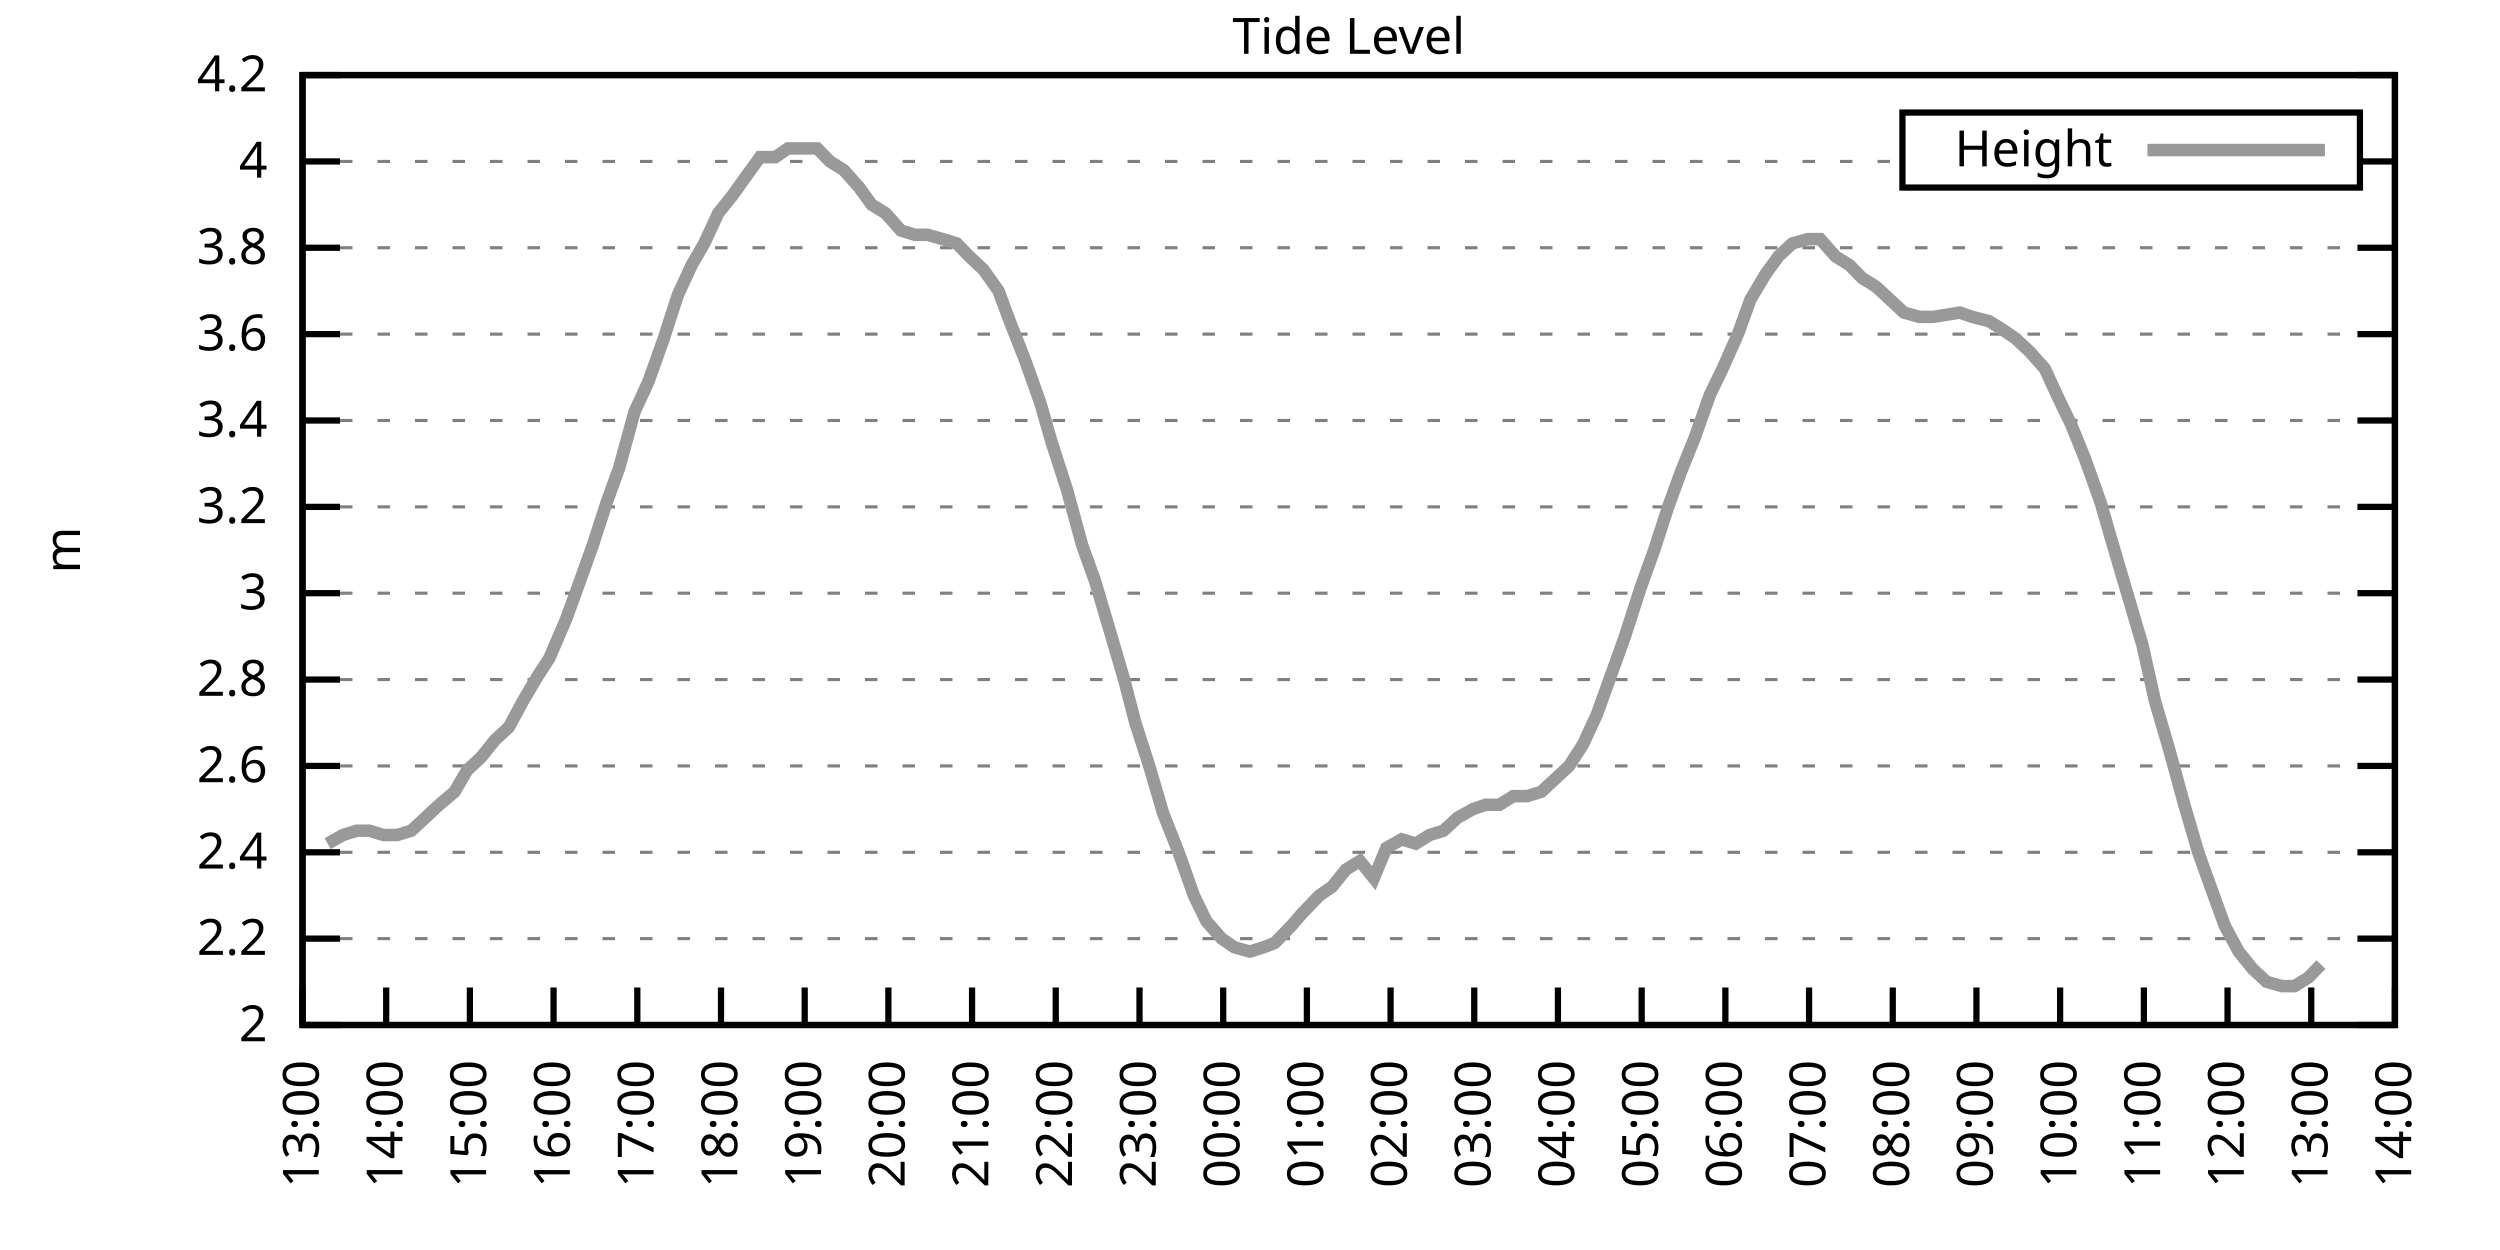
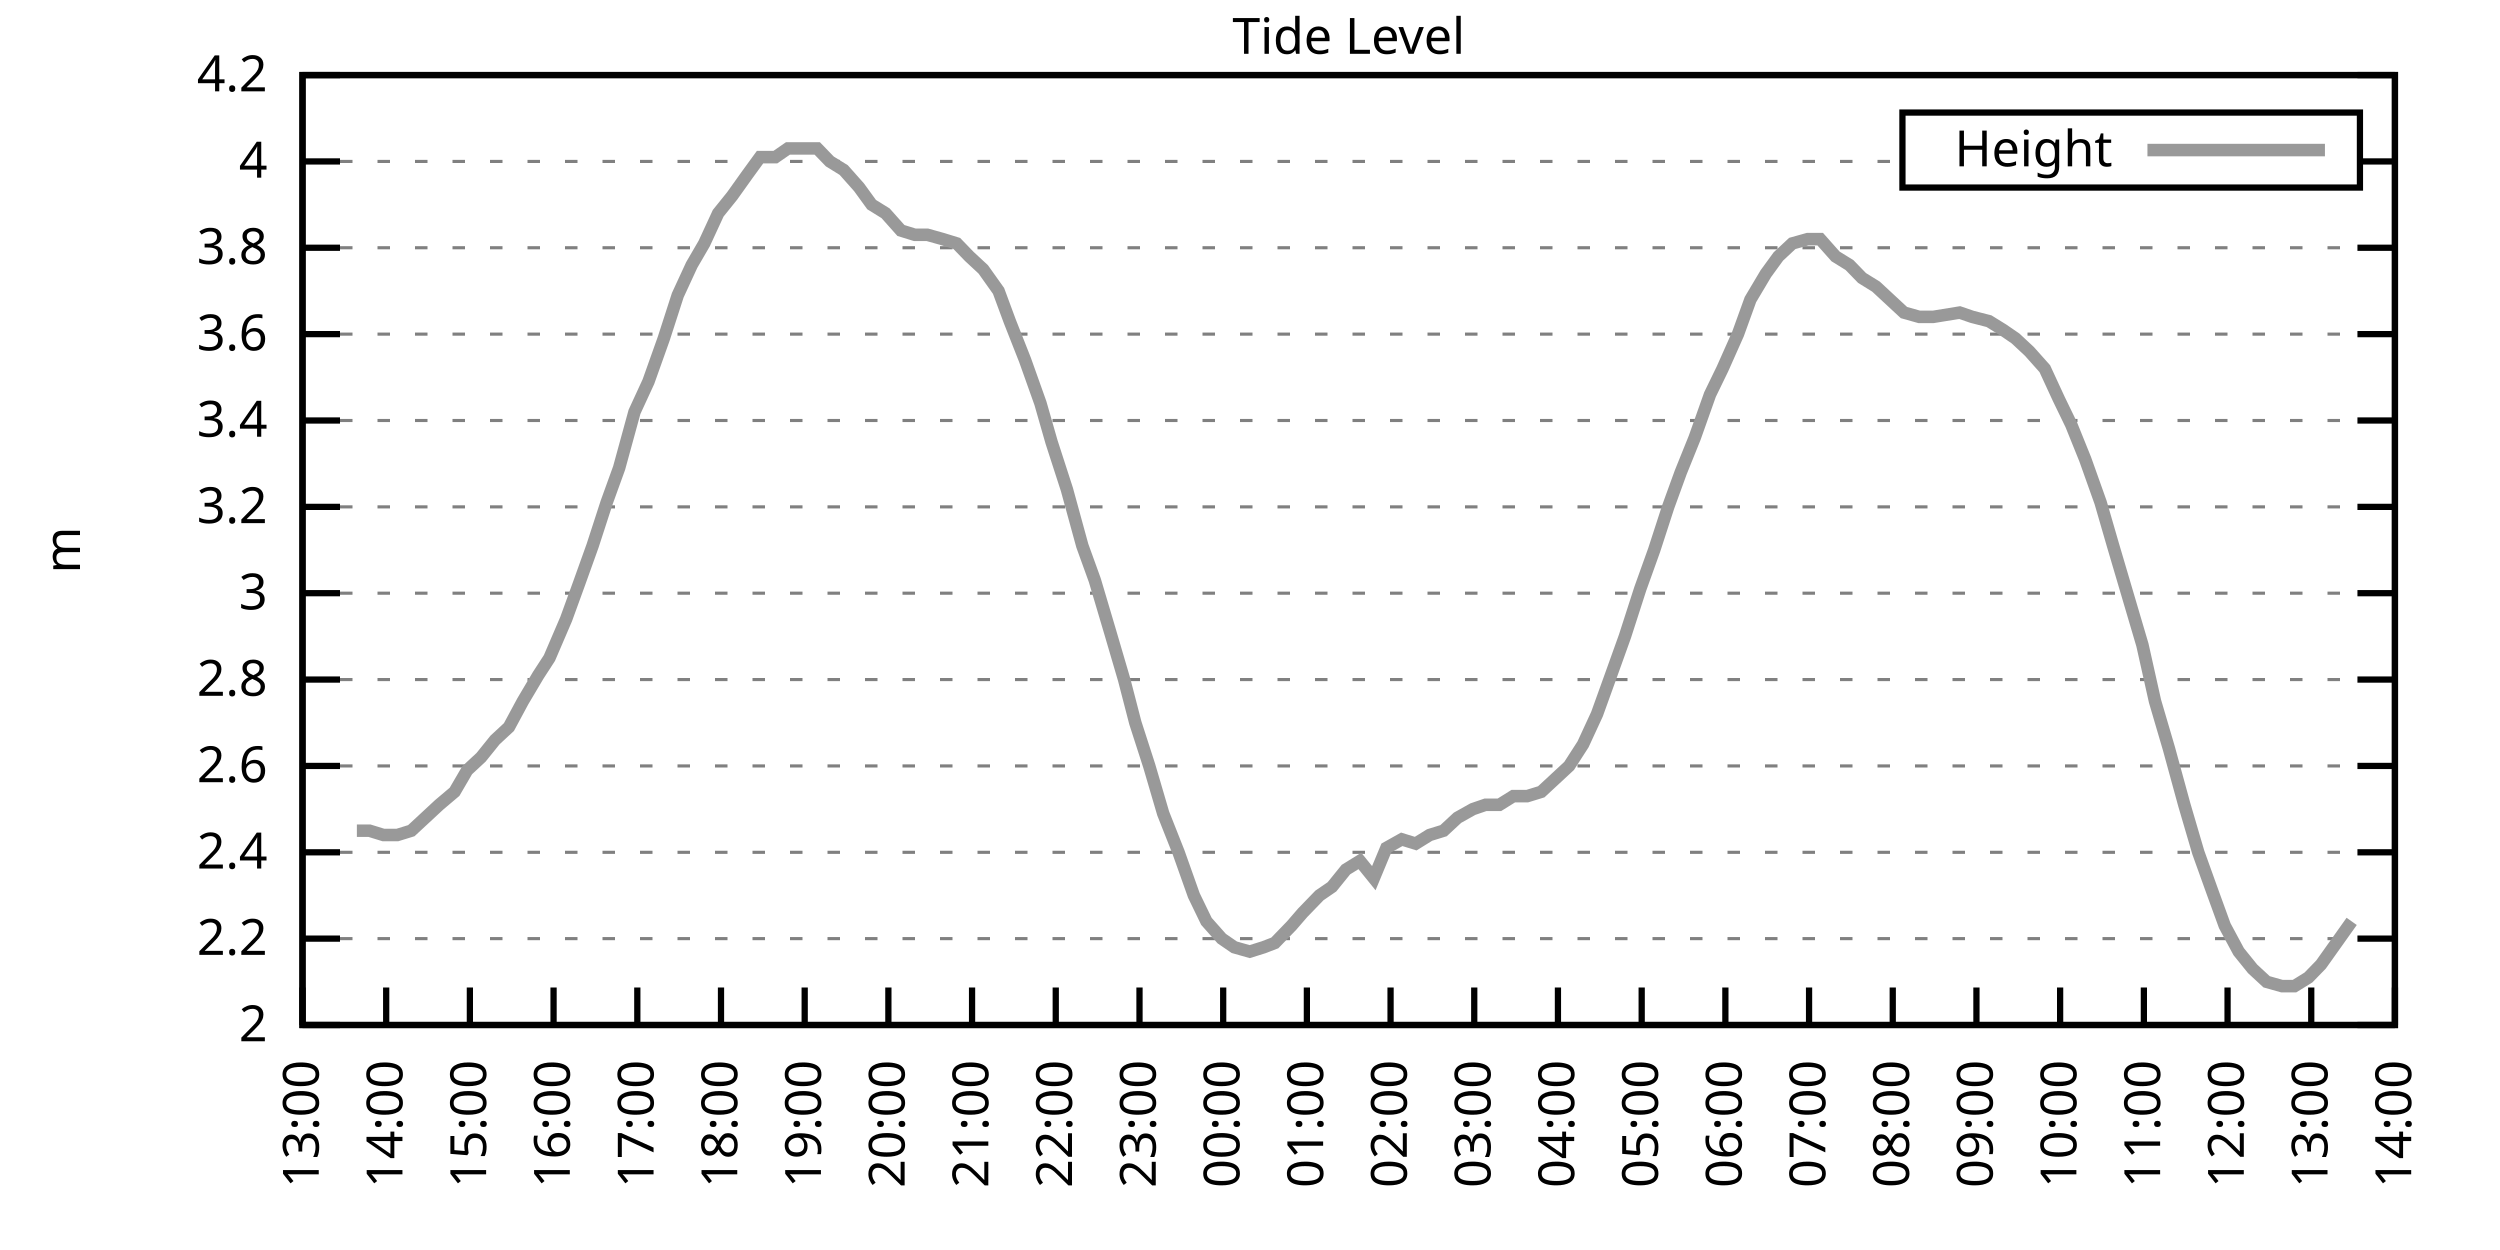
<svg xmlns="http://www.w3.org/2000/svg" xmlns:xlink="http://www.w3.org/1999/xlink" width="400" height="200" viewBox="0 0 400 200">
  <g id="gnuplot_canvas">
    <rect x="0" y="0" width="400" height="200" fill="none" />
    <defs>
      <circle id="gpDot" r="0.5" stroke-width="0.5" stroke="currentColor" />
      <path id="gpPt0" stroke-width="0.333" stroke="currentColor" d="M-1,0 h2 M0,-1 v2" />
      <path id="gpPt1" stroke-width="0.333" stroke="currentColor" d="M-1,-1 L1,1 M1,-1 L-1,1" />
      <path id="gpPt2" stroke-width="0.333" stroke="currentColor" d="M-1,0 L1,0 M0,-1 L0,1 M-1,-1 L1,1 M-1,1 L1,-1" />
      <rect id="gpPt3" stroke-width="0.333" stroke="currentColor" x="-1" y="-1" width="2" height="2" />
      <rect id="gpPt4" stroke-width="0.333" stroke="currentColor" fill="currentColor" x="-1" y="-1" width="2" height="2" />
      <circle id="gpPt5" stroke-width="0.333" stroke="currentColor" cx="0" cy="0" r="1" />
      <use xlink:href="#gpPt5" id="gpPt6" fill="currentColor" stroke="none" />
      <path id="gpPt7" stroke-width="0.333" stroke="currentColor" d="M0,-1.33 L-1.33,0.67 L1.33,0.67 z" />
      <use xlink:href="#gpPt7" id="gpPt8" fill="currentColor" stroke="none" />
      <use xlink:href="#gpPt7" id="gpPt9" stroke="currentColor" transform="rotate(180)" />
      <use xlink:href="#gpPt9" id="gpPt10" fill="currentColor" stroke="none" />
      <use xlink:href="#gpPt3" id="gpPt11" stroke="currentColor" transform="rotate(45)" />
      <use xlink:href="#gpPt11" id="gpPt12" fill="currentColor" stroke="none" />
      <path id="gpPt13" stroke-width="0.333" stroke="currentColor" d="M0,1.330 L1.265,0.411 L0.782,-1.067 L-0.782,-1.076 L-1.265,0.411 z" />
      <use xlink:href="#gpPt13" id="gpPt14" fill="currentColor" stroke="none" />
      <filter id="textbox" filterUnits="objectBoundingBox" x="0" y="0" height="1" width="1">
        <feFlood flood-color="white" flood-opacity="1" result="bgnd" />
        <feComposite in="SourceGraphic" in2="bgnd" operator="atop" />
      </filter>
      <filter id="greybox" filterUnits="objectBoundingBox" x="0" y="0" height="1" width="1">
        <feFlood flood-color="lightgrey" flood-opacity="1" result="grey" />
        <feComposite in="SourceGraphic" in2="grey" operator="atop" />
      </filter>
    </defs>
    <g fill="none" color="white" stroke="currentColor" stroke-width="1.00" stroke-linecap="butt" stroke-linejoin="miter">
</g>
    <g fill="none" color="black" stroke="currentColor" stroke-width="1.00" stroke-linecap="butt" stroke-linejoin="miter">
      <g stroke="none" shape-rendering="crispEdges">
        <polygon fill="rgb(255, 255, 255)" points="48.40,164.00 383.18,164.00 383.18,12.02 48.40,12.02 " />
      </g>
    </g>
    <g fill="none" color="black" stroke="currentColor" stroke-width="1.00" stroke-linecap="butt" stroke-linejoin="miter">
</g>
    <g fill="none" color="black" stroke="black" stroke-width="0.50" stroke-linecap="butt" stroke-linejoin="miter">
</g>
    <g fill="none" color="gray" stroke="currentColor" stroke-width="0.50" stroke-linecap="butt" stroke-linejoin="miter">
      <path stroke="gray" stroke-dasharray="2,4" class="gridline" d="M48.40,164.00 L383.19,164.00  " />
    </g>
    <g fill="none" color="gray" stroke="gray" stroke-width="1.00" stroke-linecap="butt" stroke-linejoin="miter">
</g>
    <g fill="none" color="black" stroke="currentColor" stroke-width="1.00" stroke-linecap="butt" stroke-linejoin="miter">
      <path stroke="black" d="M48.40,164.00 L54.40,164.00 M383.19,164.00 L377.19,164.00  " />
      <g transform="translate(42.80,166.60)" stroke="none" fill="black" font-family="Sans" font-size="8.00" text-anchor="end">
        <text>
          <tspan font-family="Sans"> 2</tspan>
        </text>
      </g>
    </g>
    <g fill="none" color="black" stroke="currentColor" stroke-width="1.00" stroke-linecap="butt" stroke-linejoin="miter">
</g>
    <g fill="none" color="black" stroke="black" stroke-width="0.50" stroke-linecap="butt" stroke-linejoin="miter">
</g>
    <g fill="none" color="gray" stroke="currentColor" stroke-width="0.50" stroke-linecap="butt" stroke-linejoin="miter">
      <path stroke="gray" stroke-dasharray="2,4" class="gridline" d="M48.40,150.18 L383.19,150.18  " />
    </g>
    <g fill="none" color="gray" stroke="gray" stroke-width="1.00" stroke-linecap="butt" stroke-linejoin="miter">
</g>
    <g fill="none" color="black" stroke="currentColor" stroke-width="1.00" stroke-linecap="butt" stroke-linejoin="miter">
      <path stroke="black" d="M48.40,150.18 L54.40,150.18 M383.19,150.18 L377.19,150.18  " />
      <g transform="translate(42.80,152.78)" stroke="none" fill="black" font-family="Sans" font-size="8.00" text-anchor="end">
        <text>
          <tspan font-family="Sans"> 2.2</tspan>
        </text>
      </g>
    </g>
    <g fill="none" color="black" stroke="currentColor" stroke-width="1.00" stroke-linecap="butt" stroke-linejoin="miter">
</g>
    <g fill="none" color="black" stroke="black" stroke-width="0.50" stroke-linecap="butt" stroke-linejoin="miter">
</g>
    <g fill="none" color="gray" stroke="currentColor" stroke-width="0.50" stroke-linecap="butt" stroke-linejoin="miter">
      <path stroke="gray" stroke-dasharray="2,4" class="gridline" d="M48.40,136.37 L383.19,136.37  " />
    </g>
    <g fill="none" color="gray" stroke="gray" stroke-width="1.00" stroke-linecap="butt" stroke-linejoin="miter">
</g>
    <g fill="none" color="black" stroke="currentColor" stroke-width="1.00" stroke-linecap="butt" stroke-linejoin="miter">
      <path stroke="black" d="M48.40,136.37 L54.40,136.37 M383.19,136.37 L377.19,136.37  " />
      <g transform="translate(42.80,138.97)" stroke="none" fill="black" font-family="Sans" font-size="8.00" text-anchor="end">
        <text>
          <tspan font-family="Sans"> 2.4</tspan>
        </text>
      </g>
    </g>
    <g fill="none" color="black" stroke="currentColor" stroke-width="1.00" stroke-linecap="butt" stroke-linejoin="miter">
</g>
    <g fill="none" color="black" stroke="black" stroke-width="0.50" stroke-linecap="butt" stroke-linejoin="miter">
</g>
    <g fill="none" color="gray" stroke="currentColor" stroke-width="0.50" stroke-linecap="butt" stroke-linejoin="miter">
      <path stroke="gray" stroke-dasharray="2,4" class="gridline" d="M48.40,122.55 L383.19,122.55  " />
    </g>
    <g fill="none" color="gray" stroke="gray" stroke-width="1.00" stroke-linecap="butt" stroke-linejoin="miter">
</g>
    <g fill="none" color="black" stroke="currentColor" stroke-width="1.00" stroke-linecap="butt" stroke-linejoin="miter">
      <path stroke="black" d="M48.40,122.55 L54.40,122.55 M383.19,122.55 L377.19,122.55  " />
      <g transform="translate(42.80,125.15)" stroke="none" fill="black" font-family="Sans" font-size="8.00" text-anchor="end">
        <text>
          <tspan font-family="Sans"> 2.6</tspan>
        </text>
      </g>
    </g>
    <g fill="none" color="black" stroke="currentColor" stroke-width="1.00" stroke-linecap="butt" stroke-linejoin="miter">
</g>
    <g fill="none" color="black" stroke="black" stroke-width="0.50" stroke-linecap="butt" stroke-linejoin="miter">
</g>
    <g fill="none" color="gray" stroke="currentColor" stroke-width="0.50" stroke-linecap="butt" stroke-linejoin="miter">
      <path stroke="gray" stroke-dasharray="2,4" class="gridline" d="M48.40,108.73 L383.19,108.73  " />
    </g>
    <g fill="none" color="gray" stroke="gray" stroke-width="1.00" stroke-linecap="butt" stroke-linejoin="miter">
</g>
    <g fill="none" color="black" stroke="currentColor" stroke-width="1.00" stroke-linecap="butt" stroke-linejoin="miter">
      <path stroke="black" d="M48.40,108.73 L54.40,108.73 M383.19,108.73 L377.19,108.73  " />
      <g transform="translate(42.80,111.33)" stroke="none" fill="black" font-family="Sans" font-size="8.00" text-anchor="end">
        <text>
          <tspan font-family="Sans"> 2.8</tspan>
        </text>
      </g>
    </g>
    <g fill="none" color="black" stroke="currentColor" stroke-width="1.00" stroke-linecap="butt" stroke-linejoin="miter">
</g>
    <g fill="none" color="black" stroke="black" stroke-width="0.50" stroke-linecap="butt" stroke-linejoin="miter">
</g>
    <g fill="none" color="gray" stroke="currentColor" stroke-width="0.50" stroke-linecap="butt" stroke-linejoin="miter">
      <path stroke="gray" stroke-dasharray="2,4" class="gridline" d="M48.40,94.91 L383.19,94.91  " />
    </g>
    <g fill="none" color="gray" stroke="gray" stroke-width="1.00" stroke-linecap="butt" stroke-linejoin="miter">
</g>
    <g fill="none" color="black" stroke="currentColor" stroke-width="1.00" stroke-linecap="butt" stroke-linejoin="miter">
      <path stroke="black" d="M48.40,94.91 L54.40,94.91 M383.19,94.91 L377.19,94.91  " />
      <g transform="translate(42.80,97.51)" stroke="none" fill="black" font-family="Sans" font-size="8.00" text-anchor="end">
        <text>
          <tspan font-family="Sans"> 3</tspan>
        </text>
      </g>
    </g>
    <g fill="none" color="black" stroke="currentColor" stroke-width="1.00" stroke-linecap="butt" stroke-linejoin="miter">
</g>
    <g fill="none" color="black" stroke="black" stroke-width="0.50" stroke-linecap="butt" stroke-linejoin="miter">
</g>
    <g fill="none" color="gray" stroke="currentColor" stroke-width="0.50" stroke-linecap="butt" stroke-linejoin="miter">
      <path stroke="gray" stroke-dasharray="2,4" class="gridline" d="M48.40,81.10 L383.19,81.10  " />
    </g>
    <g fill="none" color="gray" stroke="gray" stroke-width="1.00" stroke-linecap="butt" stroke-linejoin="miter">
</g>
    <g fill="none" color="black" stroke="currentColor" stroke-width="1.00" stroke-linecap="butt" stroke-linejoin="miter">
      <path stroke="black" d="M48.40,81.10 L54.40,81.10 M383.19,81.10 L377.19,81.10  " />
      <g transform="translate(42.80,83.70)" stroke="none" fill="black" font-family="Sans" font-size="8.00" text-anchor="end">
        <text>
          <tspan font-family="Sans"> 3.2</tspan>
        </text>
      </g>
    </g>
    <g fill="none" color="black" stroke="currentColor" stroke-width="1.00" stroke-linecap="butt" stroke-linejoin="miter">
</g>
    <g fill="none" color="black" stroke="black" stroke-width="0.50" stroke-linecap="butt" stroke-linejoin="miter">
</g>
    <g fill="none" color="gray" stroke="currentColor" stroke-width="0.50" stroke-linecap="butt" stroke-linejoin="miter">
      <path stroke="gray" stroke-dasharray="2,4" class="gridline" d="M48.40,67.28 L383.19,67.28  " />
    </g>
    <g fill="none" color="gray" stroke="gray" stroke-width="1.00" stroke-linecap="butt" stroke-linejoin="miter">
</g>
    <g fill="none" color="black" stroke="currentColor" stroke-width="1.00" stroke-linecap="butt" stroke-linejoin="miter">
      <path stroke="black" d="M48.40,67.28 L54.40,67.28 M383.19,67.28 L377.19,67.28  " />
      <g transform="translate(42.80,69.88)" stroke="none" fill="black" font-family="Sans" font-size="8.00" text-anchor="end">
        <text>
          <tspan font-family="Sans"> 3.4</tspan>
        </text>
      </g>
    </g>
    <g fill="none" color="black" stroke="currentColor" stroke-width="1.00" stroke-linecap="butt" stroke-linejoin="miter">
</g>
    <g fill="none" color="black" stroke="black" stroke-width="0.50" stroke-linecap="butt" stroke-linejoin="miter">
</g>
    <g fill="none" color="gray" stroke="currentColor" stroke-width="0.50" stroke-linecap="butt" stroke-linejoin="miter">
      <path stroke="gray" stroke-dasharray="2,4" class="gridline" d="M48.40,53.46 L383.19,53.46  " />
    </g>
    <g fill="none" color="gray" stroke="gray" stroke-width="1.00" stroke-linecap="butt" stroke-linejoin="miter">
</g>
    <g fill="none" color="black" stroke="currentColor" stroke-width="1.00" stroke-linecap="butt" stroke-linejoin="miter">
      <path stroke="black" d="M48.40,53.46 L54.40,53.46 M383.19,53.46 L377.19,53.46  " />
      <g transform="translate(42.80,56.06)" stroke="none" fill="black" font-family="Sans" font-size="8.00" text-anchor="end">
        <text>
          <tspan font-family="Sans"> 3.6</tspan>
        </text>
      </g>
    </g>
    <g fill="none" color="black" stroke="currentColor" stroke-width="1.00" stroke-linecap="butt" stroke-linejoin="miter">
</g>
    <g fill="none" color="black" stroke="black" stroke-width="0.50" stroke-linecap="butt" stroke-linejoin="miter">
</g>
    <g fill="none" color="gray" stroke="currentColor" stroke-width="0.50" stroke-linecap="butt" stroke-linejoin="miter">
      <path stroke="gray" stroke-dasharray="2,4" class="gridline" d="M48.40,39.64 L383.19,39.64  " />
    </g>
    <g fill="none" color="gray" stroke="gray" stroke-width="1.00" stroke-linecap="butt" stroke-linejoin="miter">
</g>
    <g fill="none" color="black" stroke="currentColor" stroke-width="1.00" stroke-linecap="butt" stroke-linejoin="miter">
      <path stroke="black" d="M48.40,39.64 L54.40,39.64 M383.19,39.64 L377.19,39.64  " />
      <g transform="translate(42.80,42.24)" stroke="none" fill="black" font-family="Sans" font-size="8.00" text-anchor="end">
        <text>
          <tspan font-family="Sans"> 3.8</tspan>
        </text>
      </g>
    </g>
    <g fill="none" color="black" stroke="currentColor" stroke-width="1.00" stroke-linecap="butt" stroke-linejoin="miter">
</g>
    <g fill="none" color="black" stroke="black" stroke-width="0.50" stroke-linecap="butt" stroke-linejoin="miter">
</g>
    <g fill="none" color="gray" stroke="currentColor" stroke-width="0.50" stroke-linecap="butt" stroke-linejoin="miter">
      <path stroke="gray" stroke-dasharray="2,4" class="gridline" d="M48.40,25.83 L304.39,25.83 M377.59,25.83 L383.19,25.83  " />
    </g>
    <g fill="none" color="gray" stroke="gray" stroke-width="1.00" stroke-linecap="butt" stroke-linejoin="miter">
</g>
    <g fill="none" color="black" stroke="currentColor" stroke-width="1.00" stroke-linecap="butt" stroke-linejoin="miter">
      <path stroke="black" d="M48.40,25.83 L54.40,25.83 M383.19,25.83 L377.19,25.83  " />
      <g transform="translate(42.80,28.43)" stroke="none" fill="black" font-family="Sans" font-size="8.00" text-anchor="end">
        <text>
          <tspan font-family="Sans"> 4</tspan>
        </text>
      </g>
    </g>
    <g fill="none" color="black" stroke="currentColor" stroke-width="1.00" stroke-linecap="butt" stroke-linejoin="miter">
</g>
    <g fill="none" color="black" stroke="black" stroke-width="0.50" stroke-linecap="butt" stroke-linejoin="miter">
</g>
    <g fill="none" color="gray" stroke="currentColor" stroke-width="0.50" stroke-linecap="butt" stroke-linejoin="miter">
      <path stroke="gray" stroke-dasharray="2,4" class="gridline" d="M48.40,12.01 L383.19,12.01  " />
    </g>
    <g fill="none" color="gray" stroke="gray" stroke-width="1.00" stroke-linecap="butt" stroke-linejoin="miter">
</g>
    <g fill="none" color="black" stroke="currentColor" stroke-width="1.00" stroke-linecap="butt" stroke-linejoin="miter">
      <path stroke="black" d="M48.40,12.01 L54.40,12.01 M383.19,12.01 L377.19,12.01  " />
      <g transform="translate(42.80,14.61)" stroke="none" fill="black" font-family="Sans" font-size="8.00" text-anchor="end">
        <text>
          <tspan font-family="Sans"> 4.2</tspan>
        </text>
      </g>
    </g>
    <g fill="none" color="black" stroke="currentColor" stroke-width="1.00" stroke-linecap="butt" stroke-linejoin="miter">
      <path stroke="black" d="M48.40,164.00 L48.40,158.00  " />
      <g transform="translate(51.00,169.60) rotate(270.00)" stroke="none" fill="black" font-family="Sans" font-size="8.00" text-anchor="end">
        <text>
          <tspan font-family="Sans">13:00</tspan>
        </text>
      </g>
    </g>
    <g fill="none" color="black" stroke="currentColor" stroke-width="1.00" stroke-linecap="butt" stroke-linejoin="miter">
      <path stroke="black" d="M61.79,164.00 L61.79,158.00  " />
      <g transform="translate(64.39,169.60) rotate(270.00)" stroke="none" fill="black" font-family="Sans" font-size="8.00" text-anchor="end">
        <text>
          <tspan font-family="Sans">14:00</tspan>
        </text>
      </g>
    </g>
    <g fill="none" color="black" stroke="currentColor" stroke-width="1.00" stroke-linecap="butt" stroke-linejoin="miter">
      <path stroke="black" d="M75.18,164.00 L75.18,158.00  " />
      <g transform="translate(77.78,169.60) rotate(270.00)" stroke="none" fill="black" font-family="Sans" font-size="8.00" text-anchor="end">
        <text>
          <tspan font-family="Sans">15:00</tspan>
        </text>
      </g>
    </g>
    <g fill="none" color="black" stroke="currentColor" stroke-width="1.00" stroke-linecap="butt" stroke-linejoin="miter">
      <path stroke="black" d="M88.57,164.00 L88.57,158.00  " />
      <g transform="translate(91.17,169.60) rotate(270.00)" stroke="none" fill="black" font-family="Sans" font-size="8.00" text-anchor="end">
        <text>
          <tspan font-family="Sans">16:00</tspan>
        </text>
      </g>
    </g>
    <g fill="none" color="black" stroke="currentColor" stroke-width="1.00" stroke-linecap="butt" stroke-linejoin="miter">
      <path stroke="black" d="M101.97,164.00 L101.97,158.00  " />
      <g transform="translate(104.57,169.60) rotate(270.00)" stroke="none" fill="black" font-family="Sans" font-size="8.00" text-anchor="end">
        <text>
          <tspan font-family="Sans">17:00</tspan>
        </text>
      </g>
    </g>
    <g fill="none" color="black" stroke="currentColor" stroke-width="1.00" stroke-linecap="butt" stroke-linejoin="miter">
      <path stroke="black" d="M115.36,164.00 L115.36,158.00  " />
      <g transform="translate(117.96,169.60) rotate(270.00)" stroke="none" fill="black" font-family="Sans" font-size="8.00" text-anchor="end">
        <text>
          <tspan font-family="Sans">18:00</tspan>
        </text>
      </g>
    </g>
    <g fill="none" color="black" stroke="currentColor" stroke-width="1.00" stroke-linecap="butt" stroke-linejoin="miter">
      <path stroke="black" d="M128.75,164.00 L128.75,158.00  " />
      <g transform="translate(131.35,169.60) rotate(270.00)" stroke="none" fill="black" font-family="Sans" font-size="8.00" text-anchor="end">
        <text>
          <tspan font-family="Sans">19:00</tspan>
        </text>
      </g>
    </g>
    <g fill="none" color="black" stroke="currentColor" stroke-width="1.00" stroke-linecap="butt" stroke-linejoin="miter">
      <path stroke="black" d="M142.14,164.00 L142.14,158.00  " />
      <g transform="translate(144.74,169.60) rotate(270.00)" stroke="none" fill="black" font-family="Sans" font-size="8.00" text-anchor="end">
        <text>
          <tspan font-family="Sans">20:00</tspan>
        </text>
      </g>
    </g>
    <g fill="none" color="black" stroke="currentColor" stroke-width="1.00" stroke-linecap="butt" stroke-linejoin="miter">
      <path stroke="black" d="M155.53,164.00 L155.53,158.00  " />
      <g transform="translate(158.13,169.60) rotate(270.00)" stroke="none" fill="black" font-family="Sans" font-size="8.00" text-anchor="end">
        <text>
          <tspan font-family="Sans">21:00</tspan>
        </text>
      </g>
    </g>
    <g fill="none" color="black" stroke="currentColor" stroke-width="1.00" stroke-linecap="butt" stroke-linejoin="miter">
      <path stroke="black" d="M168.92,164.00 L168.92,158.00  " />
      <g transform="translate(171.52,169.60) rotate(270.00)" stroke="none" fill="black" font-family="Sans" font-size="8.00" text-anchor="end">
        <text>
          <tspan font-family="Sans">22:00</tspan>
        </text>
      </g>
    </g>
    <g fill="none" color="black" stroke="currentColor" stroke-width="1.00" stroke-linecap="butt" stroke-linejoin="miter">
      <path stroke="black" d="M182.32,164.00 L182.32,158.00  " />
      <g transform="translate(184.92,169.60) rotate(270.00)" stroke="none" fill="black" font-family="Sans" font-size="8.00" text-anchor="end">
        <text>
          <tspan font-family="Sans">23:00</tspan>
        </text>
      </g>
    </g>
    <g fill="none" color="black" stroke="currentColor" stroke-width="1.00" stroke-linecap="butt" stroke-linejoin="miter">
      <path stroke="black" d="M195.71,164.00 L195.71,158.00  " />
      <g transform="translate(198.31,169.60) rotate(270.00)" stroke="none" fill="black" font-family="Sans" font-size="8.00" text-anchor="end">
        <text>
          <tspan font-family="Sans">00:00</tspan>
        </text>
      </g>
    </g>
    <g fill="none" color="black" stroke="currentColor" stroke-width="1.00" stroke-linecap="butt" stroke-linejoin="miter">
      <path stroke="black" d="M209.10,164.00 L209.10,158.00  " />
      <g transform="translate(211.70,169.60) rotate(270.00)" stroke="none" fill="black" font-family="Sans" font-size="8.00" text-anchor="end">
        <text>
          <tspan font-family="Sans">01:00</tspan>
        </text>
      </g>
    </g>
    <g fill="none" color="black" stroke="currentColor" stroke-width="1.00" stroke-linecap="butt" stroke-linejoin="miter">
      <path stroke="black" d="M222.49,164.00 L222.49,158.00  " />
      <g transform="translate(225.09,169.60) rotate(270.00)" stroke="none" fill="black" font-family="Sans" font-size="8.00" text-anchor="end">
        <text>
          <tspan font-family="Sans">02:00</tspan>
        </text>
      </g>
    </g>
    <g fill="none" color="black" stroke="currentColor" stroke-width="1.00" stroke-linecap="butt" stroke-linejoin="miter">
      <path stroke="black" d="M235.88,164.00 L235.88,158.00  " />
      <g transform="translate(238.48,169.60) rotate(270.00)" stroke="none" fill="black" font-family="Sans" font-size="8.00" text-anchor="end">
        <text>
          <tspan font-family="Sans">03:00</tspan>
        </text>
      </g>
    </g>
    <g fill="none" color="black" stroke="currentColor" stroke-width="1.00" stroke-linecap="butt" stroke-linejoin="miter">
      <path stroke="black" d="M249.27,164.00 L249.27,158.00  " />
      <g transform="translate(251.87,169.60) rotate(270.00)" stroke="none" fill="black" font-family="Sans" font-size="8.00" text-anchor="end">
        <text>
          <tspan font-family="Sans">04:00</tspan>
        </text>
      </g>
    </g>
    <g fill="none" color="black" stroke="currentColor" stroke-width="1.00" stroke-linecap="butt" stroke-linejoin="miter">
      <path stroke="black" d="M262.67,164.00 L262.67,158.00  " />
      <g transform="translate(265.27,169.60) rotate(270.00)" stroke="none" fill="black" font-family="Sans" font-size="8.00" text-anchor="end">
        <text>
          <tspan font-family="Sans">05:00</tspan>
        </text>
      </g>
    </g>
    <g fill="none" color="black" stroke="currentColor" stroke-width="1.00" stroke-linecap="butt" stroke-linejoin="miter">
      <path stroke="black" d="M276.06,164.00 L276.06,158.00  " />
      <g transform="translate(278.66,169.60) rotate(270.00)" stroke="none" fill="black" font-family="Sans" font-size="8.00" text-anchor="end">
        <text>
          <tspan font-family="Sans">06:00</tspan>
        </text>
      </g>
    </g>
    <g fill="none" color="black" stroke="currentColor" stroke-width="1.00" stroke-linecap="butt" stroke-linejoin="miter">
      <path stroke="black" d="M289.45,164.00 L289.45,158.00  " />
      <g transform="translate(292.05,169.60) rotate(270.00)" stroke="none" fill="black" font-family="Sans" font-size="8.00" text-anchor="end">
        <text>
          <tspan font-family="Sans">07:00</tspan>
        </text>
      </g>
    </g>
    <g fill="none" color="black" stroke="currentColor" stroke-width="1.00" stroke-linecap="butt" stroke-linejoin="miter">
      <path stroke="black" d="M302.84,164.00 L302.84,158.00  " />
      <g transform="translate(305.44,169.60) rotate(270.00)" stroke="none" fill="black" font-family="Sans" font-size="8.00" text-anchor="end">
        <text>
          <tspan font-family="Sans">08:00</tspan>
        </text>
      </g>
    </g>
    <g fill="none" color="black" stroke="currentColor" stroke-width="1.00" stroke-linecap="butt" stroke-linejoin="miter">
      <path stroke="black" d="M316.23,164.00 L316.23,158.00  " />
      <g transform="translate(318.83,169.60) rotate(270.00)" stroke="none" fill="black" font-family="Sans" font-size="8.00" text-anchor="end">
        <text>
          <tspan font-family="Sans">09:00</tspan>
        </text>
      </g>
    </g>
    <g fill="none" color="black" stroke="currentColor" stroke-width="1.00" stroke-linecap="butt" stroke-linejoin="miter">
      <path stroke="black" d="M329.62,164.00 L329.62,158.00  " />
      <g transform="translate(332.22,169.60) rotate(270.00)" stroke="none" fill="black" font-family="Sans" font-size="8.00" text-anchor="end">
        <text>
          <tspan font-family="Sans">10:00</tspan>
        </text>
      </g>
    </g>
    <g fill="none" color="black" stroke="currentColor" stroke-width="1.00" stroke-linecap="butt" stroke-linejoin="miter">
      <path stroke="black" d="M343.02,164.00 L343.02,158.00  " />
      <g transform="translate(345.62,169.60) rotate(270.00)" stroke="none" fill="black" font-family="Sans" font-size="8.00" text-anchor="end">
        <text>
          <tspan font-family="Sans">11:00</tspan>
        </text>
      </g>
    </g>
    <g fill="none" color="black" stroke="currentColor" stroke-width="1.00" stroke-linecap="butt" stroke-linejoin="miter">
      <path stroke="black" d="M356.41,164.00 L356.41,158.00  " />
      <g transform="translate(359.01,169.60) rotate(270.00)" stroke="none" fill="black" font-family="Sans" font-size="8.00" text-anchor="end">
        <text>
          <tspan font-family="Sans">12:00</tspan>
        </text>
      </g>
    </g>
    <g fill="none" color="black" stroke="currentColor" stroke-width="1.00" stroke-linecap="butt" stroke-linejoin="miter">
      <path stroke="black" d="M369.80,164.00 L369.80,158.00  " />
      <g transform="translate(372.40,169.60) rotate(270.00)" stroke="none" fill="black" font-family="Sans" font-size="8.00" text-anchor="end">
        <text>
          <tspan font-family="Sans">13:00</tspan>
        </text>
      </g>
    </g>
    <g fill="none" color="black" stroke="currentColor" stroke-width="1.00" stroke-linecap="butt" stroke-linejoin="miter">
      <path stroke="black" d="M383.19,164.00 L383.19,158.00  " />
      <g transform="translate(385.79,169.60) rotate(270.00)" stroke="none" fill="black" font-family="Sans" font-size="8.00" text-anchor="end">
        <text>
          <tspan font-family="Sans">14:00</tspan>
        </text>
      </g>
    </g>
    <g fill="none" color="black" stroke="currentColor" stroke-width="1.00" stroke-linecap="butt" stroke-linejoin="miter">
</g>
    <g fill="none" color="black" stroke="currentColor" stroke-width="1.00" stroke-linecap="butt" stroke-linejoin="miter">
      <path stroke="black" d="M48.40,12.01 L48.40,164.00 L383.19,164.00 L383.19,12.01 L48.40,12.01 Z  " />
    </g>
    <g fill="none" color="black" stroke="currentColor" stroke-width="1.00" stroke-linecap="butt" stroke-linejoin="miter">
</g>
    <g fill="none" color="black" stroke="currentColor" stroke-width="1.00" stroke-linecap="butt" stroke-linejoin="miter">
      <path stroke="black" d="M304.39,30.01 L304.39,18.01 L377.59,18.01 L377.59,30.01 L304.39,30.01 Z  " />
    </g>
    <g id="Tide_level_plot_1">
      <g fill="none" color="white" stroke="black" stroke-width="2.00" stroke-linecap="butt" stroke-linejoin="miter">
</g>
      <g fill="none" color="black" stroke="currentColor" stroke-width="2.00" stroke-linecap="butt" stroke-linejoin="miter">
        <g transform="translate(337.99,26.61)" stroke="none" fill="black" font-family="Sans" font-size="8.00" text-anchor="end">
          <text>
            <tspan font-family="Sans">Height</tspan>
          </text>
        </g>
      </g>
      <g fill="none" color="black" stroke="currentColor" stroke-width="2.00" stroke-linecap="butt" stroke-linejoin="miter">
-         <path stroke="rgb(153, 153, 153)" d="M343.59,24.01 L371.99,24.01 M52.42,134.98 L54.87,133.60 L57.10,132.91 L59.11,132.91 L61.35,133.60 L63.58,133.60   L65.81,132.91 L68.04,130.84 L70.27,128.77 L72.73,126.69 L74.74,123.24 L76.97,121.17 L79.20,118.40 L81.43,116.33   L83.66,112.19 L86.12,108.04 L87.91,105.28 L90.58,99.06 L92.59,93.53 L94.82,87.31 L97.06,80.41 L99.06,74.88   L101.52,65.90 L103.75,61.06 L106.21,54.15 L108.44,47.24 L110.67,42.41 L112.68,38.95 L114.91,34.12 L117.14,31.35   L119.60,27.90 L121.61,25.14 L124.06,25.14 L126.07,23.75 L128.30,23.75 L130.76,23.75 L132.77,25.83 L135.00,27.21   L137.45,29.97 L139.46,32.74 L141.69,34.12 L144.15,36.88 L146.38,37.57 L148.39,37.57 L150.85,38.26 L153.08,38.95   L155.09,41.03 L157.32,43.10 L159.77,46.55 L161.56,51.39 L164.01,57.61 L166.47,64.52 L168.25,70.73 L170.71,78.33   L173.17,87.31 L175.17,92.84 L177.63,101.13 L179.86,108.73 L181.65,115.64 L183.88,122.55 L186.11,130.15 L188.57,136.37   L191.02,143.27 L193.03,147.42 L195.48,150.18 L197.49,151.56 L199.95,152.26 L202.18,151.56 L203.97,150.87 L206.64,148.11   L208.43,146.04 L211.11,143.27 L213.12,141.89 L215.35,139.13 L217.58,137.75 L219.81,140.51 L221.82,135.67 L224.28,134.29   L226.51,134.98 L228.74,133.60 L230.97,132.91 L233.20,130.84 L235.66,129.46 L237.67,128.77 L239.90,128.77 L242.13,127.38   L244.36,127.38 L246.60,126.69 L248.83,124.62 L251.06,122.55 L253.29,119.09 L255.52,114.26 L257.76,108.04 L259.99,101.82   L262.44,94.22 L264.67,88.00 L266.91,81.10 L268.92,75.57 L271.15,70.04 L273.60,63.13 L275.61,58.99 L278.07,53.46   L280.07,47.93 L282.53,43.79 L284.54,41.03 L286.77,38.95 L289.23,38.26 L291.23,38.26 L293.69,41.03 L295.92,42.41   L297.93,44.48 L300.16,45.86 L302.39,47.93 L304.63,50.01 L307.08,50.70 L309.31,50.70 L313.55,50.01 L315.56,50.70   L318.24,51.39 L320.47,52.77 L322.48,54.15 L324.71,56.23 L327.17,58.99 L329.40,63.82 L331.41,67.97 L333.64,73.50   L336.10,80.41 L338.10,87.31 L342.79,103.20 L344.80,112.19 L347.03,119.78 L349.49,128.77 L351.72,136.37 L353.95,142.58   L355.96,148.11 L358.19,152.26 L360.42,155.02 L362.66,157.09 L365.11,157.78 L367.12,157.78 L369.35,156.40 L371.36,154.33    " />
+         <path stroke="rgb(153, 153, 153)" d="M343.59,24.01 L371.99,24.01 M57.10,132.91 L59.11,132.91 L61.35,133.60 L63.58,133.60 L65.81,132.91 L68.04,130.84   L70.27,128.77 L72.73,126.69 L74.74,123.24 L76.97,121.17 L79.20,118.40 L81.43,116.33 L83.66,112.19 L86.12,108.04   L87.91,105.28 L90.58,99.06 L92.59,93.53 L94.82,87.31 L97.06,80.41 L99.06,74.88 L101.52,65.90 L103.75,61.06   L106.21,54.15 L108.44,47.24 L110.67,42.41 L112.68,38.95 L114.91,34.12 L117.14,31.35 L119.60,27.90 L121.61,25.14   L124.06,25.14 L126.07,23.75 L128.30,23.75 L130.76,23.75 L132.77,25.83 L135.00,27.21 L137.45,29.97 L139.46,32.74   L141.69,34.12 L144.15,36.88 L146.38,37.57 L148.39,37.57 L150.85,38.26 L153.08,38.95 L155.09,41.03 L157.32,43.10   L159.77,46.55 L161.56,51.39 L164.01,57.61 L166.47,64.52 L168.25,70.73 L170.71,78.33 L173.17,87.31 L175.17,92.84   L177.63,101.13 L179.86,108.73 L181.65,115.64 L183.88,122.55 L186.11,130.15 L188.57,136.37 L191.02,143.27 L193.03,147.42   L195.48,150.18 L197.49,151.56 L199.95,152.26 L202.18,151.56 L203.97,150.87 L206.64,148.11 L208.43,146.04 L211.11,143.27   L213.12,141.89 L215.35,139.13 L217.58,137.75 L219.81,140.51 L221.82,135.67 L224.28,134.29 L226.51,134.98 L228.74,133.60   L230.97,132.91 L233.20,130.84 L235.66,129.46 L237.67,128.77 L239.90,128.77 L242.13,127.38 L244.36,127.38 L246.60,126.69   L248.83,124.62 L251.06,122.55 L253.29,119.09 L255.52,114.26 L257.76,108.04 L259.99,101.82 L262.44,94.22 L264.67,88.00   L266.91,81.10 L268.92,75.57 L271.15,70.04 L273.60,63.13 L275.61,58.99 L278.07,53.46 L280.07,47.93 L282.53,43.79   L284.54,41.03 L286.77,38.95 L289.23,38.26 L291.23,38.26 L293.69,41.03 L295.92,42.41 L297.93,44.48 L300.16,45.86   L302.39,47.93 L304.63,50.01 L307.08,50.70 L309.31,50.70 L313.55,50.01 L315.56,50.70 L318.24,51.39 L320.47,52.77   L322.48,54.15 L324.71,56.23 L327.17,58.99 L329.40,63.82 L331.41,67.97 L333.64,73.50 L336.10,80.41 L338.10,87.31   L342.79,103.20 L344.80,112.19 L347.03,119.78 L349.49,128.77 L351.72,136.37 L353.95,142.58 L355.96,148.11 L358.19,152.26   L360.42,155.02 L362.66,157.09 L365.11,157.78 L367.12,157.78 L369.35,156.40 L371.36,154.33 L373.82,150.87 L376.27,147.42    " />
      </g>
    </g>
    <g fill="none" color="black" stroke="currentColor" stroke-width="2.00" stroke-linecap="butt" stroke-linejoin="miter">
</g>
    <g fill="none" color="black" stroke="black" stroke-width="1.00" stroke-linecap="butt" stroke-linejoin="miter">
</g>
    <g fill="none" color="black" stroke="currentColor" stroke-width="1.00" stroke-linecap="butt" stroke-linejoin="miter">
      <path stroke="black" d="M48.40,12.01 L48.40,164.00 L383.19,164.00 L383.19,12.01 L48.40,12.01 Z  " />
      <g transform="translate(12.80,88.01) rotate(270.00)" stroke="none" fill="black" font-family="Sans" font-size="8.00" text-anchor="middle">
        <text>
          <tspan font-family="Sans">m</tspan>
        </text>
      </g>
    </g>
    <g fill="none" color="black" stroke="currentColor" stroke-width="1.00" stroke-linecap="butt" stroke-linejoin="miter">
</g>
    <g fill="none" color="black" stroke="currentColor" stroke-width="1.00" stroke-linecap="butt" stroke-linejoin="miter">
      <g transform="translate(215.79,8.61)" stroke="none" fill="black" font-family="Sans" font-size="8.00" text-anchor="middle">
        <text>
          <tspan font-family="Sans">Tide Level</tspan>
        </text>
      </g>
    </g>
    <g fill="none" color="black" stroke="currentColor" stroke-width="1.00" stroke-linecap="butt" stroke-linejoin="miter">
</g>
  </g>
</svg>
